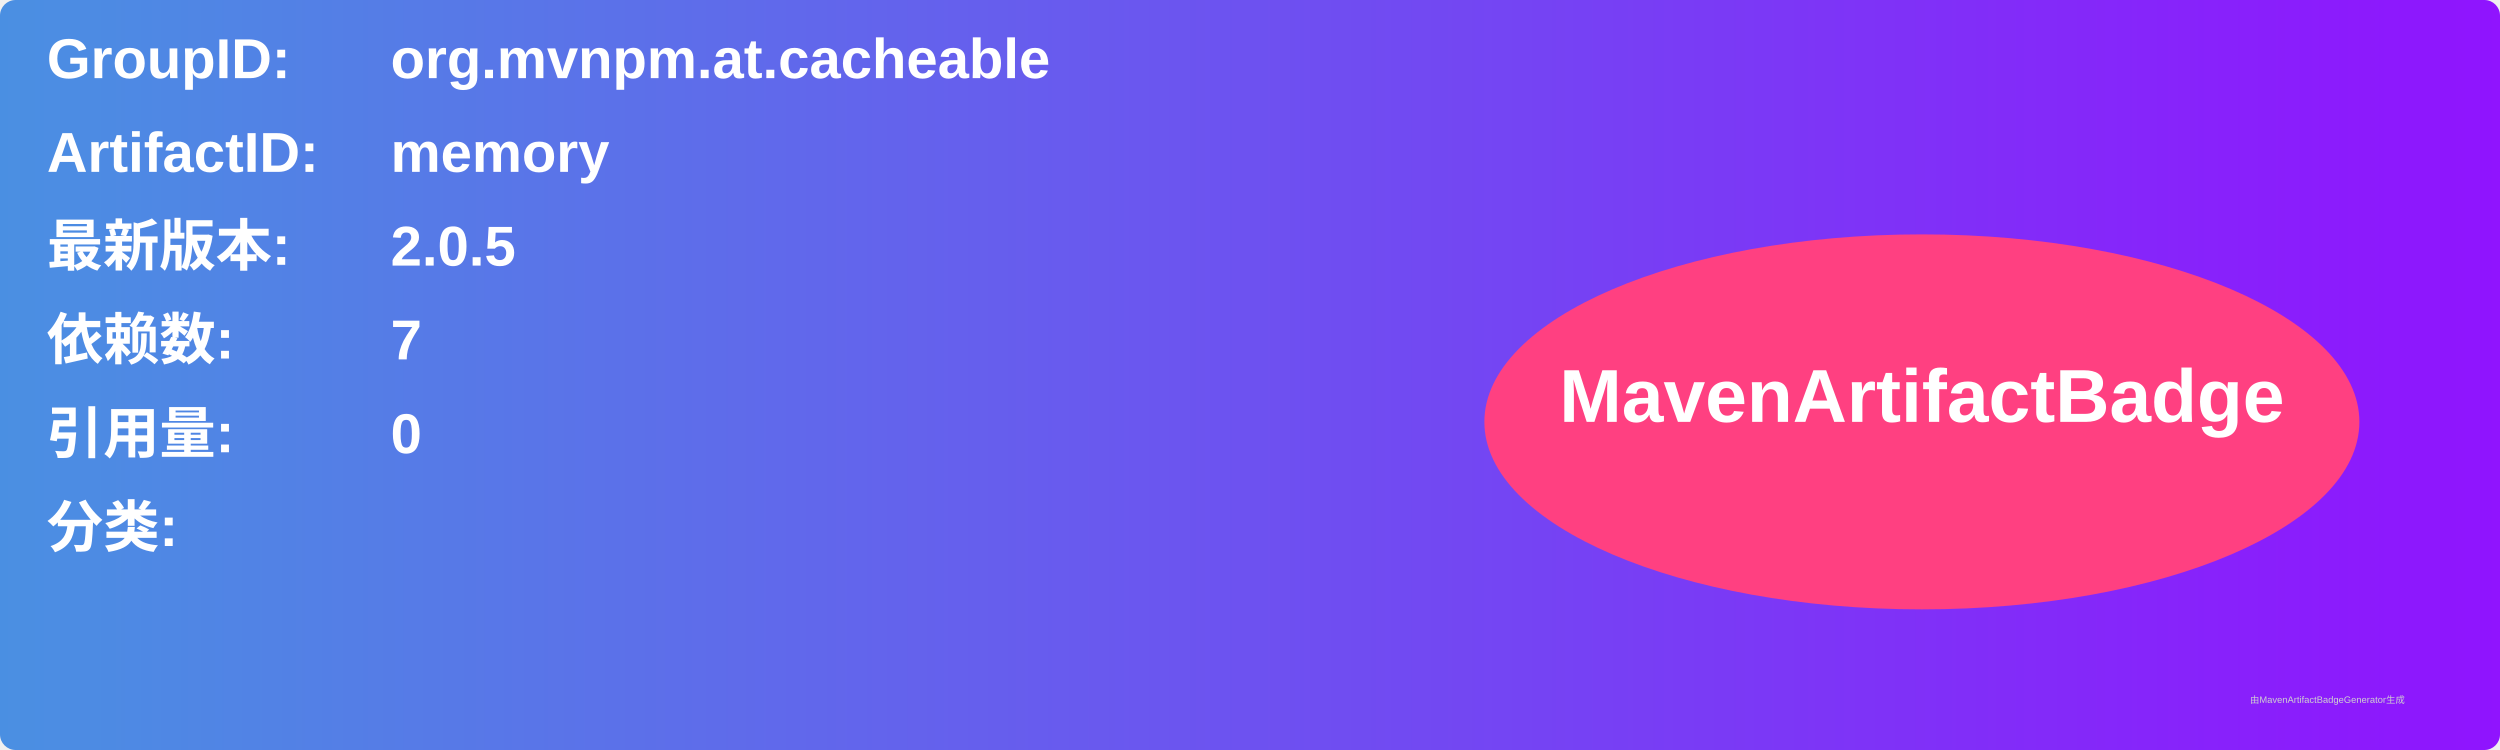
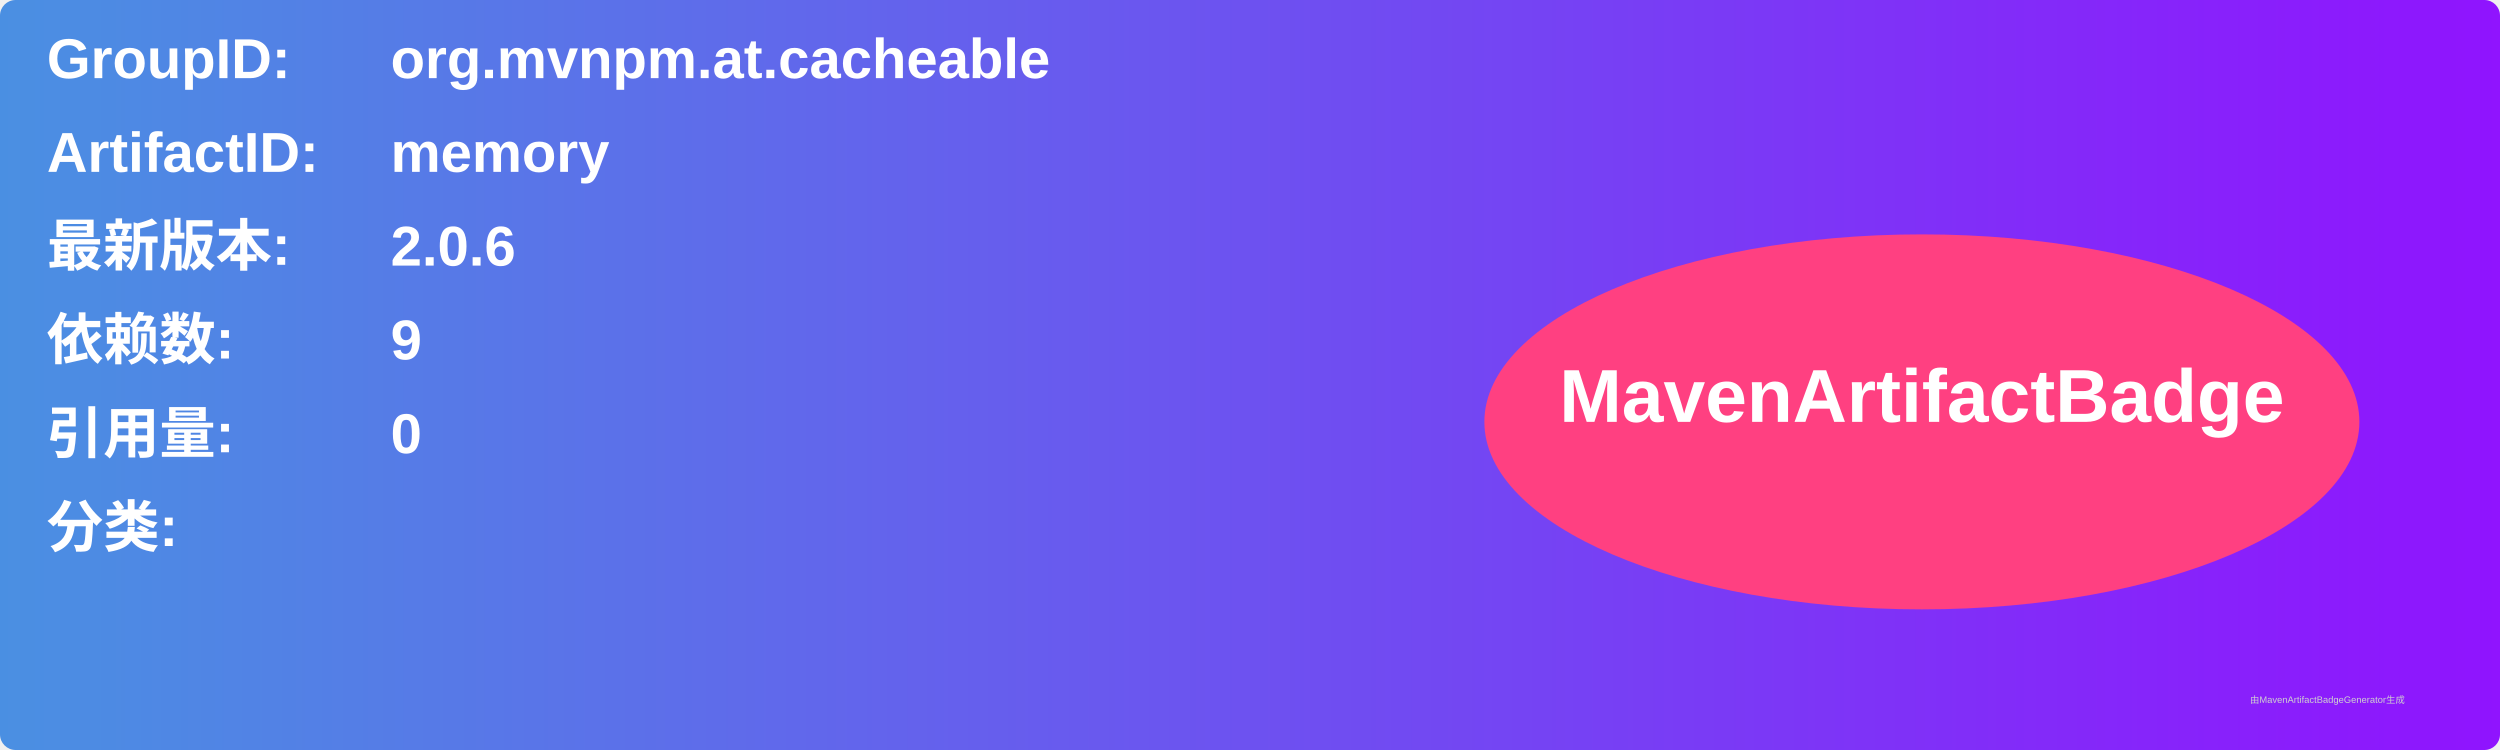
<svg xmlns="http://www.w3.org/2000/svg" width="800" height="240" viewBox="0 0 800 240">
  <linearGradient id="grad" x1="0%" y1="0%" x2="100%" y2="0%">
    <stop offset="0%" stop-color="#4a90e2" />
    <stop offset="100%" stop-color="#9013fe" />
  </linearGradient>
  <rect width="100%" height="100%" rx="5" ry="5" fill="url(#grad)" />
  <g transform="translate(15, 15)">
    <text x="0" y="10" font-family="Arial" font-size="18" fill="white" font-weight="bold" width="260">GroupID:</text>
    <text x="110" y="10" font-family="Arial" font-size="18" fill="white" font-weight="bold" width="460">org.mvnpm.at.cacheable</text>
    <text x="0" y="40" font-family="Arial" font-size="18" fill="white" font-weight="bold" width="260">ArtifactID:</text>
    <text x="110" y="40" font-family="Arial" font-size="18" fill="white" font-weight="bold" width="460">memory</text>
    <text x="0" y="70" font-family="Arial" font-size="18" fill="white" font-weight="bold">最新版本:</text>
    <text x="110" y="70" font-family="Arial" font-size="18" fill="white" font-weight="bold">
-       <tspan font-weight="bold">2.0.5</tspan>
+       <tspan font-weight="bold">2.0.6</tspan>
    </text>
    <text x="0" y="100" font-family="Arial" font-size="18" fill="white" font-weight="bold">依赖数: </text>
    <text x="110" y="100" font-family="Arial" font-size="18" fill="white">
-       <tspan font-weight="bold">7</tspan>
+       <tspan font-weight="bold">9</tspan>
    </text>
    <text x="0" y="130" font-family="Arial" font-size="18" fill="white" font-weight="bold">引用量: </text>
    <text x="110" y="130" font-family="Arial" font-size="18" fill="white">
      <tspan font-weight="bold">0</tspan>
    </text>
    <text x="0" y="160" font-family="Arial" font-size="18" fill="white" font-weight="bold">分类:</text>
    <text x="10" y="190" font-family="Arial" font-size="10" fill="white">
      <tspan font-weight="bold" />
    </text>
    <ellipse cx="600" cy="120" rx="140" ry="60" fill="#ff4081" />
    <text x="600" y="120" text-anchor="middle" font-family="Arial" font-size="24" fill="white" font-weight="bold">MavenArtifactBadge</text>
  </g>
  <text x="720" y="225" font-family="Arial" font-size="3" fill="#d0d0d0">由MavenArtifactBadgeGenerator生成</text>
</svg>
